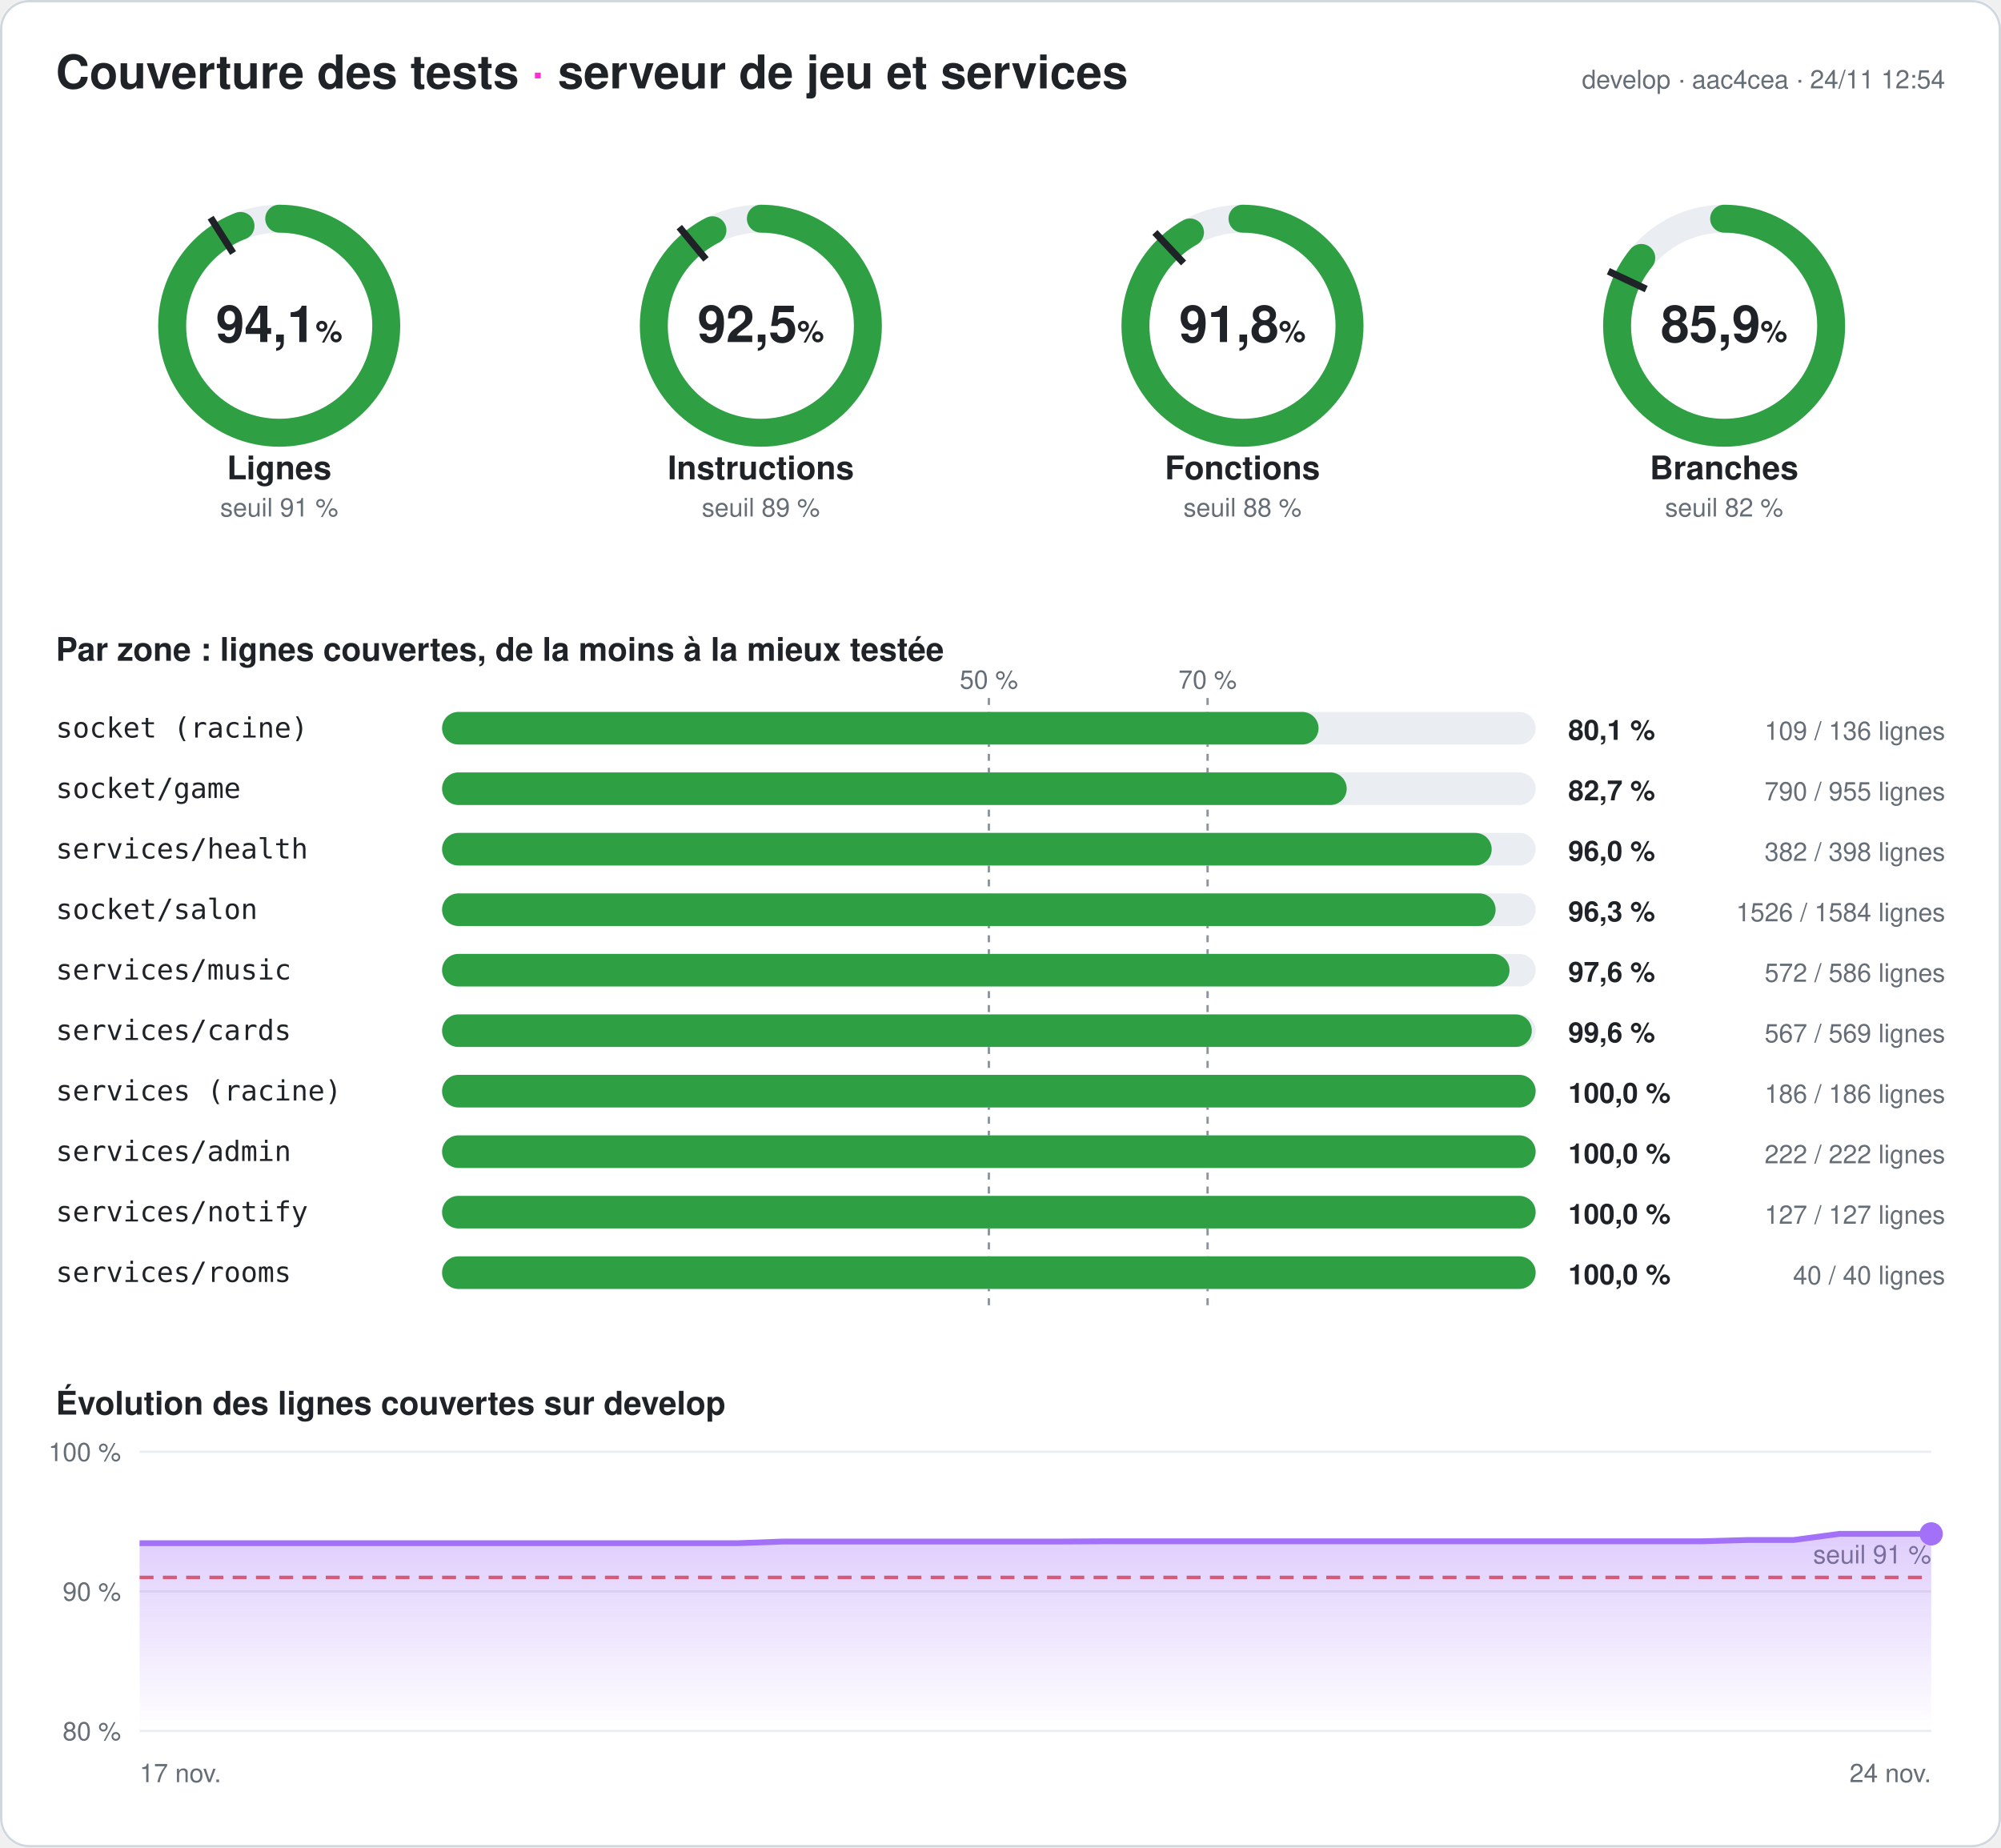
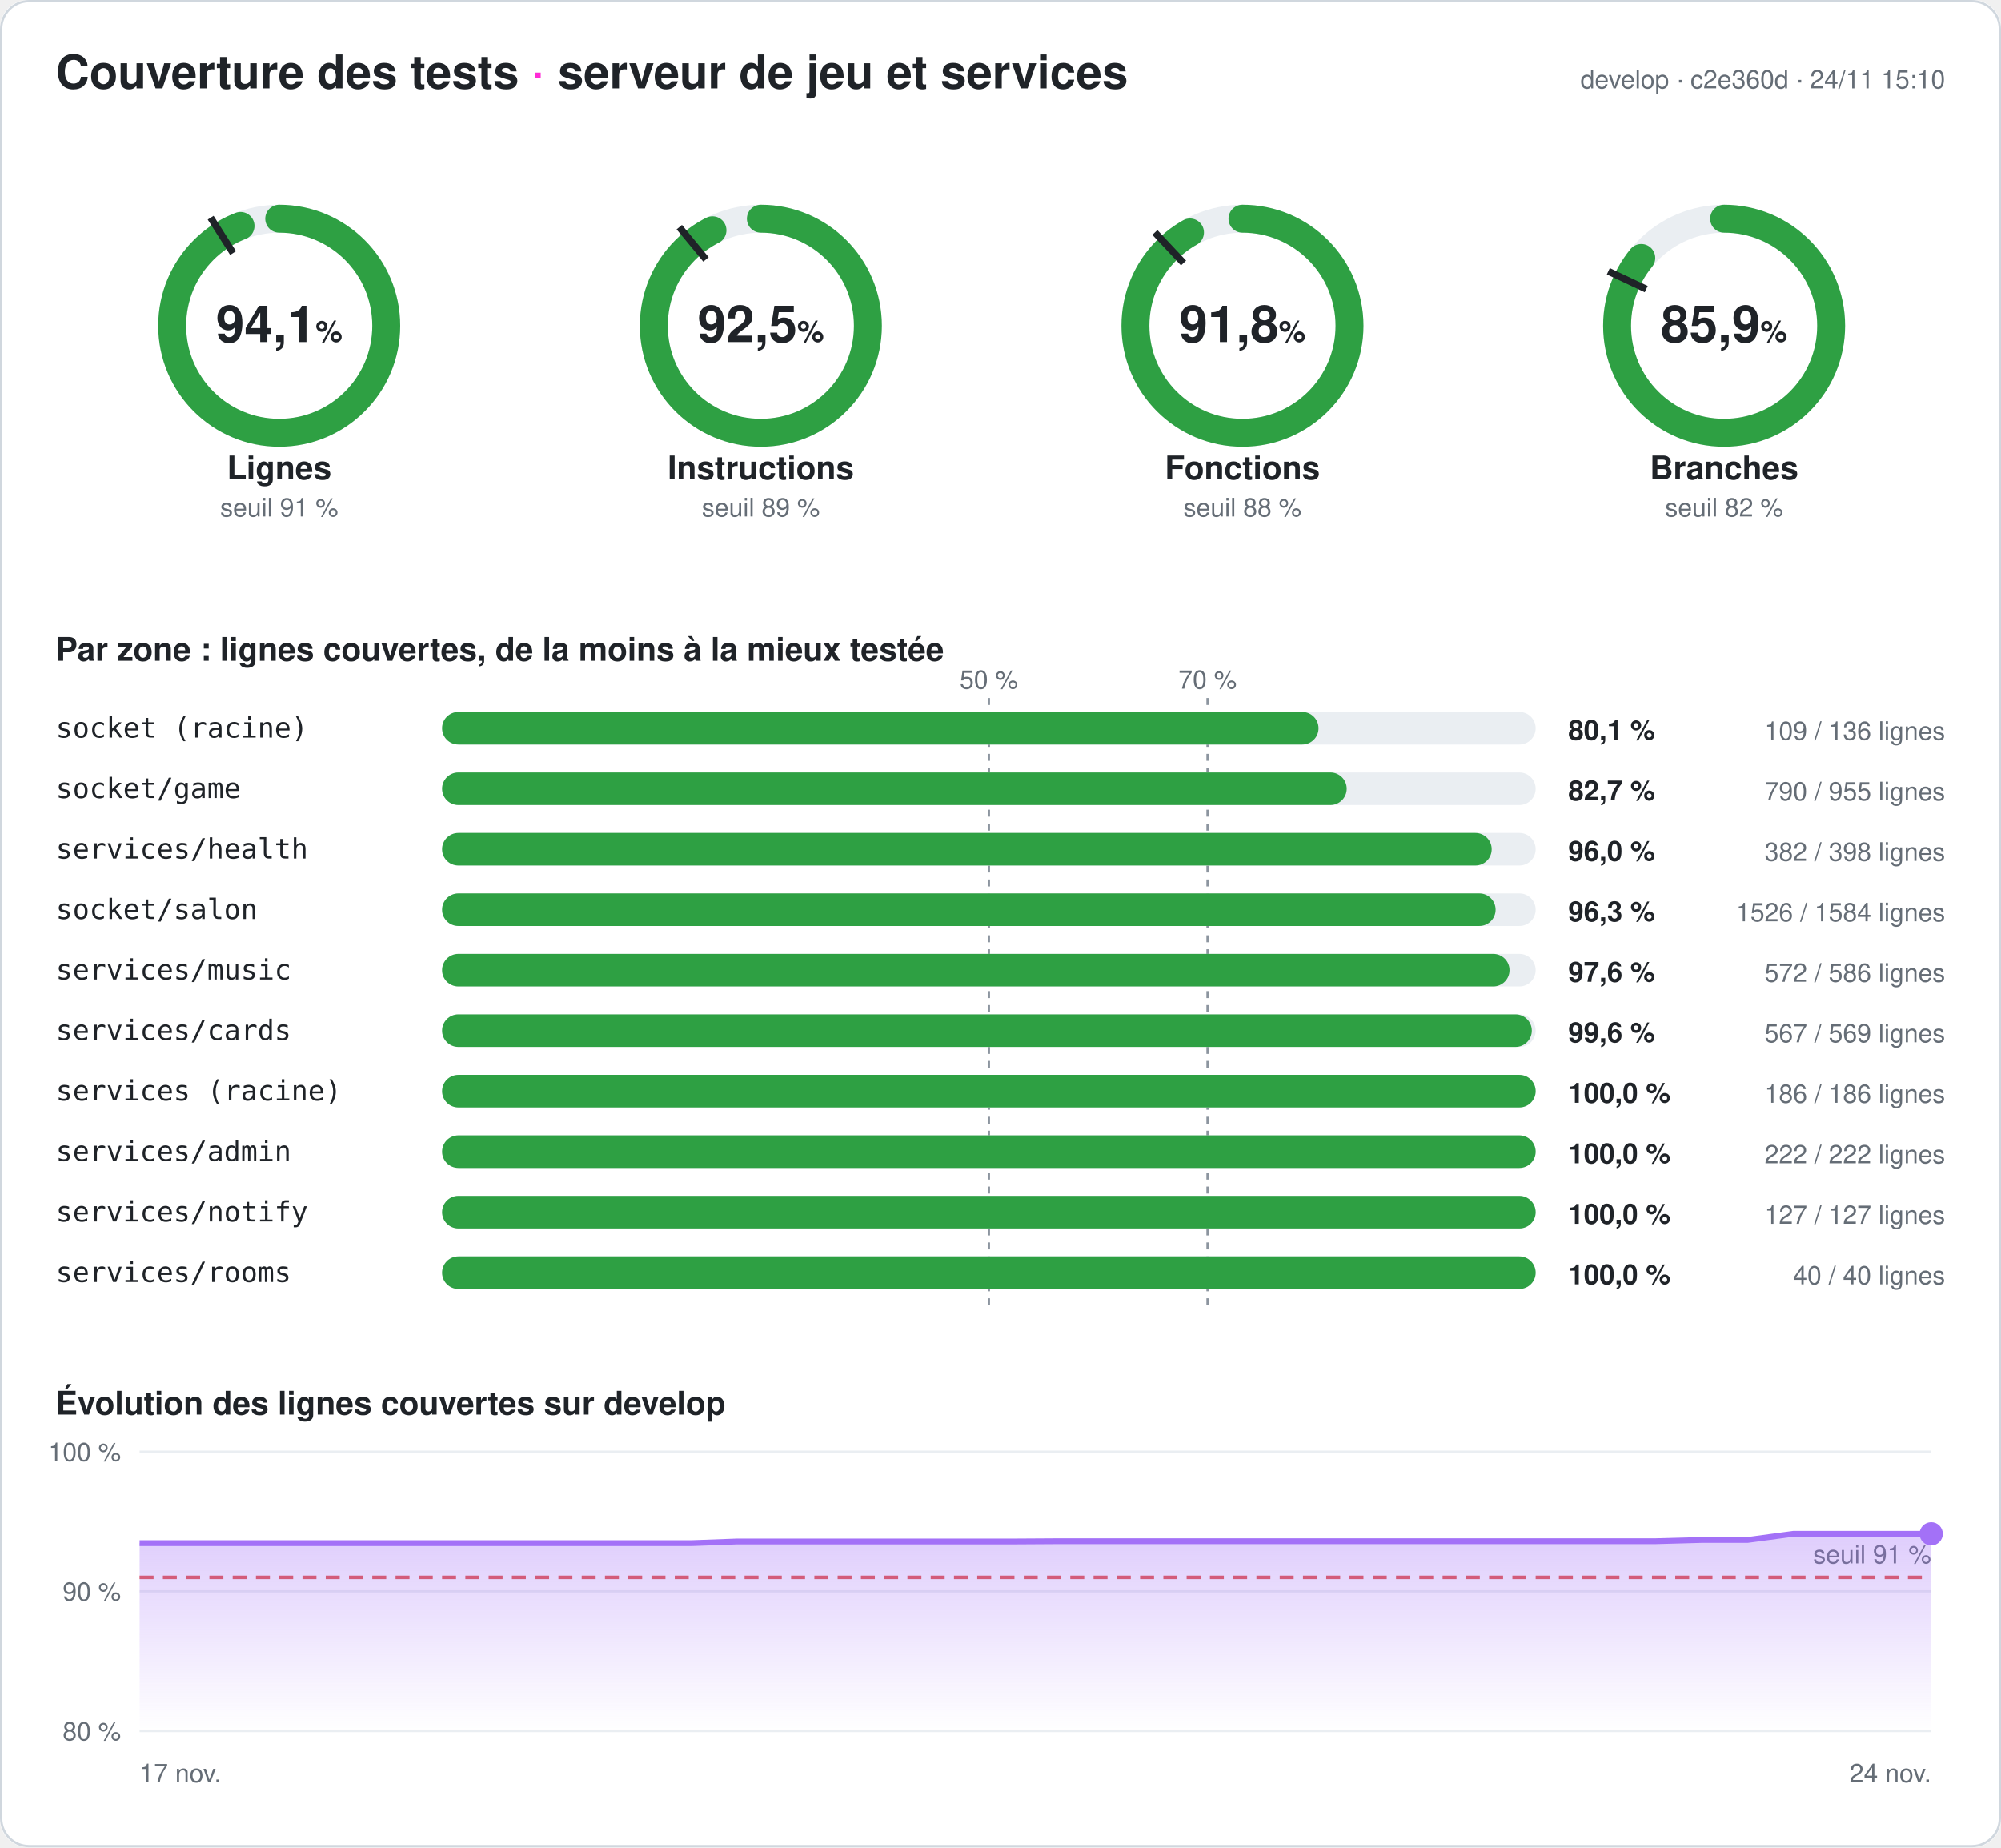
<svg xmlns="http://www.w3.org/2000/svg" width="860" height="794" viewBox="0 0 860 794" font-family="-apple-system,Segoe UI,Helvetica,Arial,sans-serif" role="img" aria-label="Couverture des tests du serveur : 94,1 % des lignes">
  <style>
.fond{fill:#ffffff}.titre{fill:#1f2328;font-size:20px;font-weight:700}.titre2{fill:#1f2328;font-size:14px;font-weight:600}
.valeur{fill:#1f2328;font-size:22px;font-weight:700}.unite{font-size:13px;font-weight:600}.nom{fill:#1f2328;font-size:14px;font-weight:600}
.petit{fill:#656d76;font-size:11px}.zone{fill:#1f2328;font-size:12px;font-family:ui-monospace,Consolas,monospace}
.chiffre{fill:#1f2328;font-size:12px;font-weight:700}.piste{stroke:#eaeef2}.piste-plein{fill:#eaeef2}.trait{stroke:#1f2328}
.repere{stroke:#8c959f;stroke-dasharray:3 3}.grille{stroke:#eaeef2}.bord{fill:none;stroke:#d0d7de}
@media (prefers-color-scheme: dark){.fond{fill:#0d1117}.titre,.titre2,.valeur,.nom,.zone,.chiffre{fill:#e6edf3}.petit{fill:#8d96a0}
.piste{stroke:#21262d}.piste-plein{fill:#21262d}.trait{stroke:#e6edf3}.repere{stroke:#6e7681}.grille{stroke:#21262d}.bord{stroke:#30363d}}
</style>
  <defs>
    <linearGradient id="degrade" x1="0" y1="0" x2="0" y2="1">
      <stop offset="0" stop-color="#a371f7" stop-opacity=".35" />
      <stop offset="1" stop-color="#a371f7" stop-opacity="0" />
    </linearGradient>
  </defs>
  <rect width="860" height="794" rx="12" class="fond" />
  <rect x=".5" y=".5" width="859" height="793" rx="12" class="bord" />
  <text x="24" y="38" class="titre">Couverture des tests <tspan fill="#ff2bd6">·</tspan> serveur de jeu et services</text>
-   <text x="836" y="38" class="petit" text-anchor="end">develop · aac4cea · 24/11 12:54</text>
+   <text x="836" y="38" class="petit" text-anchor="end">develop · c2e360d · 24/11 15:10</text>
  <g>
    <circle cx="120" cy="140" r="46" class="piste" stroke-width="12" fill="none" />
    <circle cx="120" cy="140" r="46" stroke="#2ea043" stroke-width="12" fill="none" stroke-linecap="round" stroke-dasharray="272.032 289.027" transform="rotate(-90 120 140)" />
    <polyline points="100.174,108.76 90.53,93.562" class="trait" stroke-width="3" />
    <text x="120" y="147" class="valeur" text-anchor="middle">94,1<tspan class="unite"> %</tspan>
    </text>
    <text x="120" y="206" class="nom" text-anchor="middle">Lignes</text>
    <text x="120" y="222" class="petit" text-anchor="middle">seuil 91 %</text>
  </g>
  <g>
    <circle cx="327" cy="140" r="46" class="piste" stroke-width="12" fill="none" />
    <circle cx="327" cy="140" r="46" stroke="#2ea043" stroke-width="12" fill="none" stroke-linecap="round" stroke-dasharray="267.465 289.027" transform="rotate(-90 327 140)" />
    <polyline points="303.415,111.491 291.942,97.622" class="trait" stroke-width="3" />
    <text x="327" y="147" class="valeur" text-anchor="middle">92,5<tspan class="unite"> %</tspan>
    </text>
    <text x="327" y="206" class="nom" text-anchor="middle">Instructions</text>
    <text x="327" y="222" class="petit" text-anchor="middle">seuil 89 %</text>
  </g>
  <g>
    <circle cx="534" cy="140" r="46" class="piste" stroke-width="12" fill="none" />
    <circle cx="534" cy="140" r="46" stroke="#2ea043" stroke-width="12" fill="none" stroke-linecap="round" stroke-dasharray="265.471 289.027" transform="rotate(-90 534 140)" />
    <polyline points="508.672,113.028 496.35,99.907" class="trait" stroke-width="3" />
    <text x="534" y="147" class="valeur" text-anchor="middle">91,8<tspan class="unite"> %</tspan>
    </text>
    <text x="534" y="206" class="nom" text-anchor="middle">Fonctions</text>
    <text x="534" y="222" class="petit" text-anchor="middle">seuil 88 %</text>
  </g>
  <g>
    <circle cx="741" cy="140" r="46" class="piste" stroke-width="12" fill="none" />
    <circle cx="741" cy="140" r="46" stroke="#2ea043" stroke-width="12" fill="none" stroke-linecap="round" stroke-dasharray="248.332 289.027" transform="rotate(-90 741 140)" />
    <polyline points="707.521,124.246 691.235,116.582" class="trait" stroke-width="3" />
    <text x="741" y="147" class="valeur" text-anchor="middle">85,9<tspan class="unite"> %</tspan>
    </text>
    <text x="741" y="206" class="nom" text-anchor="middle">Branches</text>
    <text x="741" y="222" class="petit" text-anchor="middle">seuil 82 %</text>
  </g>
  <text x="24" y="284" class="titre2">Par zone : lignes couvertes, de la moins à la mieux testée</text>
  <line x1="425" x2="425" y1="300" y2="564" class="repere" />
  <text x="425" y="296" class="petit" text-anchor="middle">50 %</text>
  <line x1="519" x2="519" y1="300" y2="564" class="repere" />
  <text x="519" y="296" class="petit" text-anchor="middle">70 %</text>
  <text x="24" y="317" class="zone">socket (racine)</text>
  <rect x="190" y="306" width="470" height="14" rx="7" class="piste-plein" />
  <rect x="190" y="306" width="376.691" height="14" rx="7" fill="#2ea043" />
  <text x="674" y="318" class="chiffre">80,1 %</text>
  <text x="836" y="318" class="petit" text-anchor="end">109 / 136 lignes</text>
  <text x="24" y="343" class="zone">socket/game</text>
  <rect x="190" y="332" width="470" height="14" rx="7" class="piste-plein" />
  <rect x="190" y="332" width="388.796" height="14" rx="7" fill="#2ea043" />
  <text x="674" y="344" class="chiffre">82,7 %</text>
  <text x="836" y="344" class="petit" text-anchor="end">790 / 955 lignes</text>
  <text x="24" y="369" class="zone">services/health</text>
  <rect x="190" y="358" width="470" height="14" rx="7" class="piste-plein" />
  <rect x="190" y="358" width="451.106" height="14" rx="7" fill="#2ea043" />
  <text x="674" y="370" class="chiffre">96,0 %</text>
  <text x="836" y="370" class="petit" text-anchor="end">382 / 398 lignes</text>
  <text x="24" y="395" class="zone">socket/salon</text>
  <rect x="190" y="384" width="470" height="14" rx="7" class="piste-plein" />
  <rect x="190" y="384" width="452.79" height="14" rx="7" fill="#2ea043" />
  <text x="674" y="396" class="chiffre">96,3 %</text>
  <text x="836" y="396" class="petit" text-anchor="end">1526 / 1584 lignes</text>
  <text x="24" y="421" class="zone">services/music</text>
  <rect x="190" y="410" width="470" height="14" rx="7" class="piste-plein" />
  <rect x="190" y="410" width="458.771" height="14" rx="7" fill="#2ea043" />
  <text x="674" y="422" class="chiffre">97,6 %</text>
  <text x="836" y="422" class="petit" text-anchor="end">572 / 586 lignes</text>
  <text x="24" y="447" class="zone">services/cards</text>
  <rect x="190" y="436" width="470" height="14" rx="7" class="piste-plein" />
  <rect x="190" y="436" width="468.348" height="14" rx="7" fill="#2ea043" />
  <text x="674" y="448" class="chiffre">99,6 %</text>
  <text x="836" y="448" class="petit" text-anchor="end">567 / 569 lignes</text>
  <text x="24" y="473" class="zone">services (racine)</text>
  <rect x="190" y="462" width="470" height="14" rx="7" class="piste-plein" />
  <rect x="190" y="462" width="470" height="14" rx="7" fill="#2ea043" />
  <text x="674" y="474" class="chiffre">100,0 %</text>
  <text x="836" y="474" class="petit" text-anchor="end">186 / 186 lignes</text>
  <text x="24" y="499" class="zone">services/admin</text>
  <rect x="190" y="488" width="470" height="14" rx="7" class="piste-plein" />
  <rect x="190" y="488" width="470" height="14" rx="7" fill="#2ea043" />
  <text x="674" y="500" class="chiffre">100,0 %</text>
  <text x="836" y="500" class="petit" text-anchor="end">222 / 222 lignes</text>
  <text x="24" y="525" class="zone">services/notify</text>
  <rect x="190" y="514" width="470" height="14" rx="7" class="piste-plein" />
  <rect x="190" y="514" width="470" height="14" rx="7" fill="#2ea043" />
  <text x="674" y="526" class="chiffre">100,0 %</text>
  <text x="836" y="526" class="petit" text-anchor="end">127 / 127 lignes</text>
  <text x="24" y="551" class="zone">services/rooms</text>
  <rect x="190" y="540" width="470" height="14" rx="7" class="piste-plein" />
  <rect x="190" y="540" width="470" height="14" rx="7" fill="#2ea043" />
  <text x="674" y="552" class="chiffre">100,0 %</text>
  <text x="836" y="552" class="petit" text-anchor="end">40 / 40 lignes</text>
  <text x="24" y="608" class="titre2">Évolution des lignes couvertes sur develop</text>
  <line x1="60" x2="830" y1="744" y2="744" class="grille" />
  <text x="52" y="748" class="petit" text-anchor="end">80 %</text>
  <line x1="60" x2="830" y1="684" y2="684" class="grille" />
  <text x="52" y="688" class="petit" text-anchor="end">90 %</text>
  <line x1="60" x2="830" y1="624" y2="624" class="grille" />
  <text x="52" y="628" class="petit" text-anchor="end">100 %</text>
  <line x1="60" x2="830" y1="678" y2="678" stroke="#e5534b" stroke-dasharray="6 4" stroke-width="1.5" />
  <text x="830" y="672" class="petit" fill="#e5534b" text-anchor="end">seuil 91 %</text>
-   <polygon points="60,744 60,663.3 79.744,663.3 99.487,663.3 119.231,663.3 138.974,663.3 158.718,663.3 178.462,663.3 198.205,663.3 217.949,663.3 237.692,663.3 257.436,663.3 277.179,663.3 296.923,663.3 316.667,663.3 336.41,662.58 356.154,662.58 375.897,662.58 395.641,662.58 415.385,662.58 435.128,662.58 454.872,662.58 474.615,662.46 494.359,662.46 514.103,662.46 533.846,662.46 553.59,662.46 573.333,662.46 593.077,662.46 612.821,662.46 632.564,662.46 652.308,662.46 672.051,662.46 691.795,662.46 711.538,662.46 731.282,662.46 751.026,661.92 770.769,661.92 790.513,659.28 810.256,659.28 830,659.28 830,744" fill="url(#degrade)" />
-   <polyline points="60,663.3 79.744,663.3 99.487,663.3 119.231,663.3 138.974,663.3 158.718,663.3 178.462,663.3 198.205,663.3 217.949,663.3 237.692,663.3 257.436,663.3 277.179,663.3 296.923,663.3 316.667,663.3 336.41,662.58 356.154,662.58 375.897,662.58 395.641,662.58 415.385,662.58 435.128,662.58 454.872,662.58 474.615,662.46 494.359,662.46 514.103,662.46 533.846,662.46 553.59,662.46 573.333,662.46 593.077,662.46 612.821,662.46 632.564,662.46 652.308,662.46 672.051,662.46 691.795,662.46 711.538,662.46 731.282,662.46 751.026,661.92 770.769,661.92 790.513,659.28 810.256,659.28 830,659.28" fill="none" stroke="#a371f7" stroke-width="2.5" stroke-linejoin="round" />
+   <polygon points="60,744 60,663.3 79.744,663.3 99.487,663.3 119.231,663.3 138.974,663.3 158.718,663.3 178.462,663.3 198.205,663.3 217.949,663.3 237.692,663.3 257.436,663.3 277.179,663.3 296.923,663.3 316.667,662.58 336.41,662.58 356.154,662.58 375.897,662.58 395.641,662.58 415.385,662.58 435.128,662.58 454.872,662.46 474.615,662.46 494.359,662.46 514.103,662.46 533.846,662.46 553.59,662.46 573.333,662.46 593.077,662.46 612.821,662.46 632.564,662.46 652.308,662.46 672.051,662.46 691.795,662.46 711.538,662.46 731.282,661.92 751.026,661.92 770.769,659.28 790.513,659.28 810.256,659.28 830,659.28 830,744" fill="url(#degrade)" />
+   <polyline points="60,663.3 79.744,663.3 99.487,663.3 119.231,663.3 138.974,663.3 158.718,663.3 178.462,663.3 198.205,663.3 217.949,663.3 237.692,663.3 257.436,663.3 277.179,663.3 296.923,663.3 316.667,662.58 336.41,662.58 356.154,662.58 375.897,662.58 395.641,662.58 415.385,662.58 435.128,662.58 454.872,662.46 474.615,662.46 494.359,662.46 514.103,662.46 533.846,662.46 553.59,662.46 573.333,662.46 593.077,662.46 612.821,662.46 632.564,662.46 652.308,662.46 672.051,662.46 691.795,662.46 711.538,662.46 731.282,661.92 751.026,661.92 770.769,659.28 790.513,659.28 810.256,659.28 830,659.28" fill="none" stroke="#a371f7" stroke-width="2.5" stroke-linejoin="round" />
  <circle cx="830" cy="659.28" r="5" fill="#a371f7" />
  <text x="60" y="766" class="petit">17 nov.</text>
  <text x="830" y="766" class="petit" text-anchor="end">24 nov.</text>
</svg>
